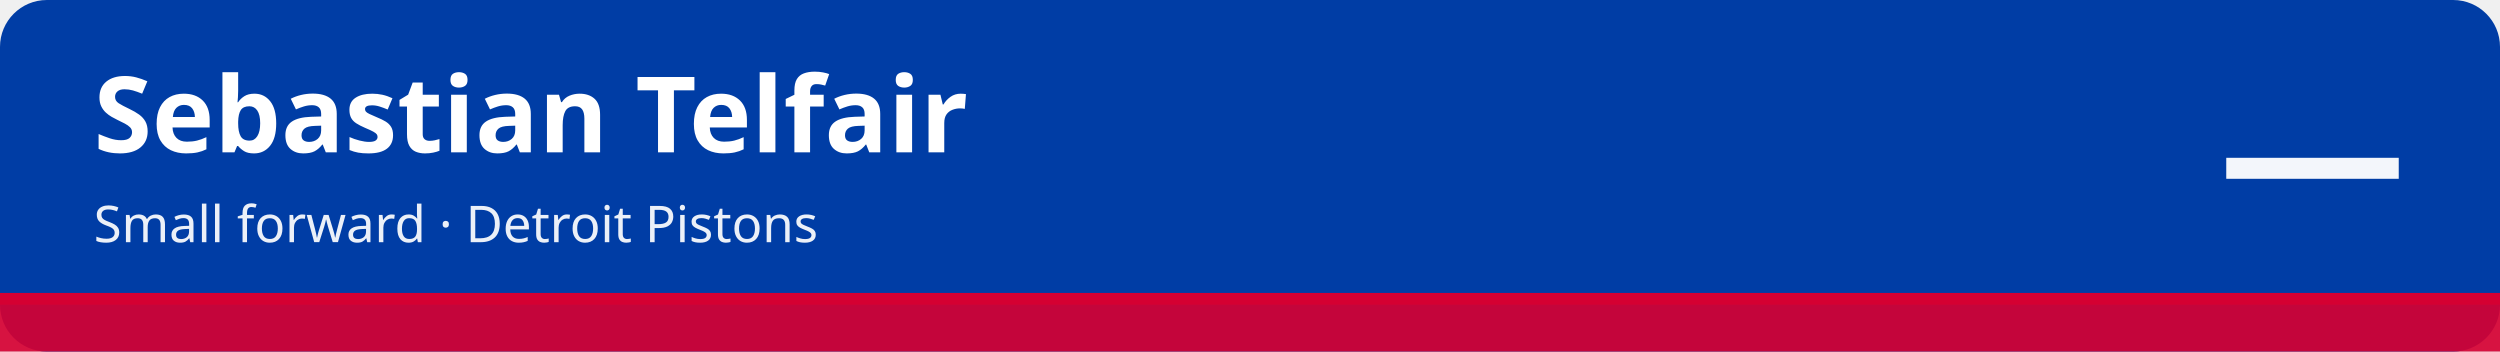
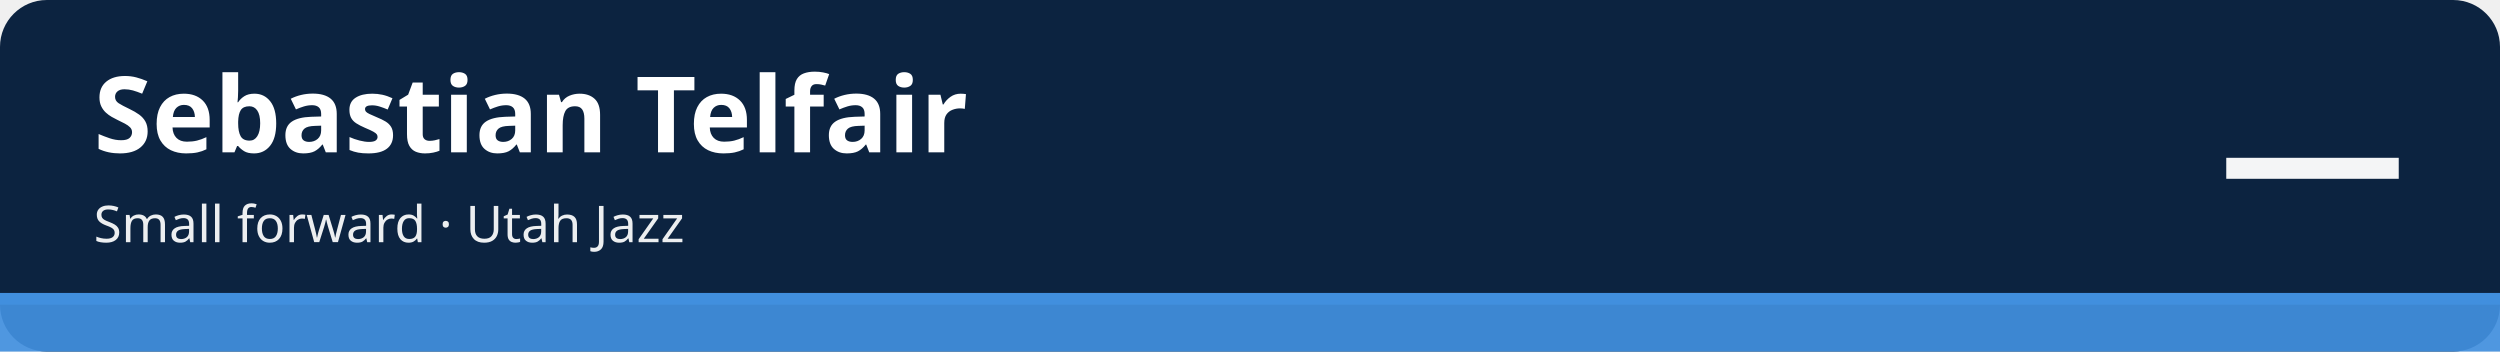
<svg xmlns="http://www.w3.org/2000/svg" width="1280" height="180" viewBox="0 0 1280 180" role="img" aria-labelledby="t d">
-   <rect width="1280" height="180" rx="24" fill="#003da5" />
-   <rect x="0" y="150" width="1280" height="30" fill="#d50032" fill-opacity=".92" />
-   <rect x="0" y="150" width="1280" height="6" fill="#d50032" />
+   <rect width="1280" height="180" rx="24" fill="#0c2340" />
+   <rect x="0" y="150" width="1280" height="30" fill="#418fde" fill-opacity=".92" />
+   <rect x="0" y="150" width="1280" height="6" fill="#418fde" />
  <text x="48" y="78" font-family="sans-serif" font-size="54" font-weight="700" fill="#ffffff">Sebastian Telfair</text>
-   <text x="48" y="124" font-family="sans-serif" font-size="26" fill="#ffffff" fill-opacity=".92">Small forward · Detroit Pistons</text>
+   <text x="48" y="124" font-family="sans-serif" font-size="26" fill="#ffffff" fill-opacity=".92">Small forward · Utah Jazz</text>
  <text x="1232" y="112" font-family="sans-serif" font-size="96" font-weight="800" fill="#ffffff" fill-opacity=".95" text-anchor="end">—</text>
</svg>
